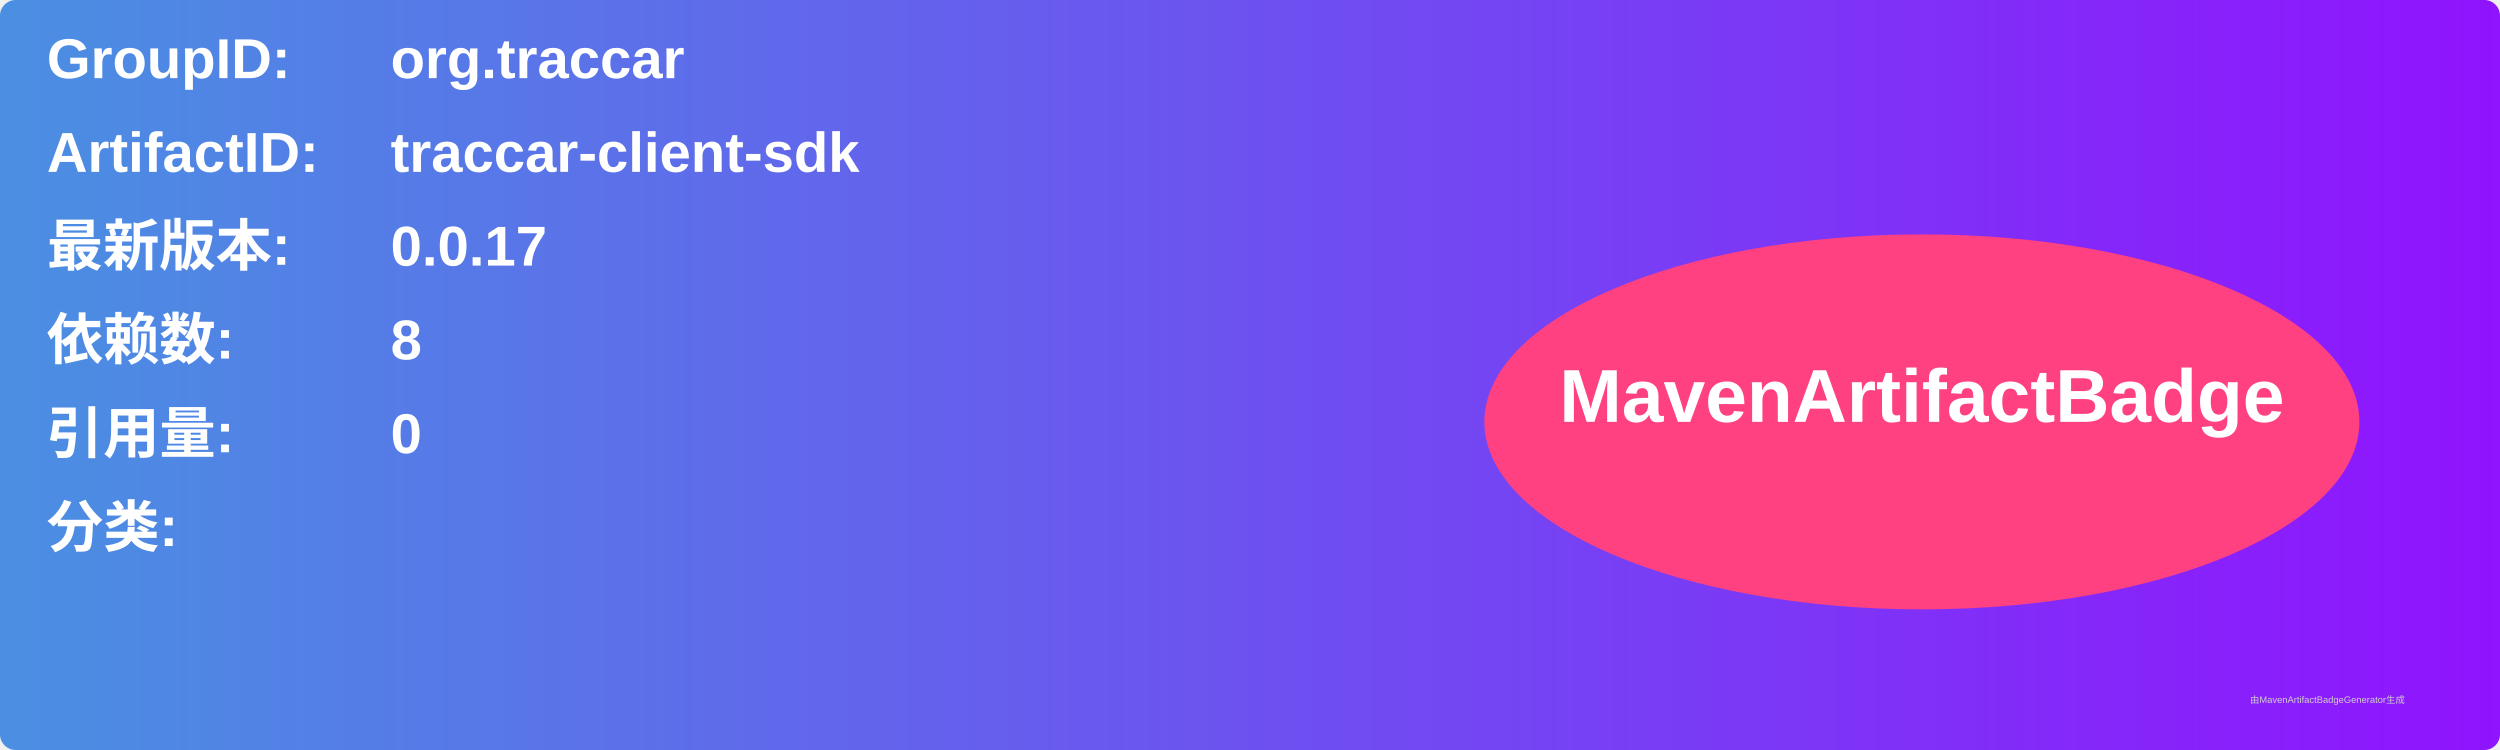
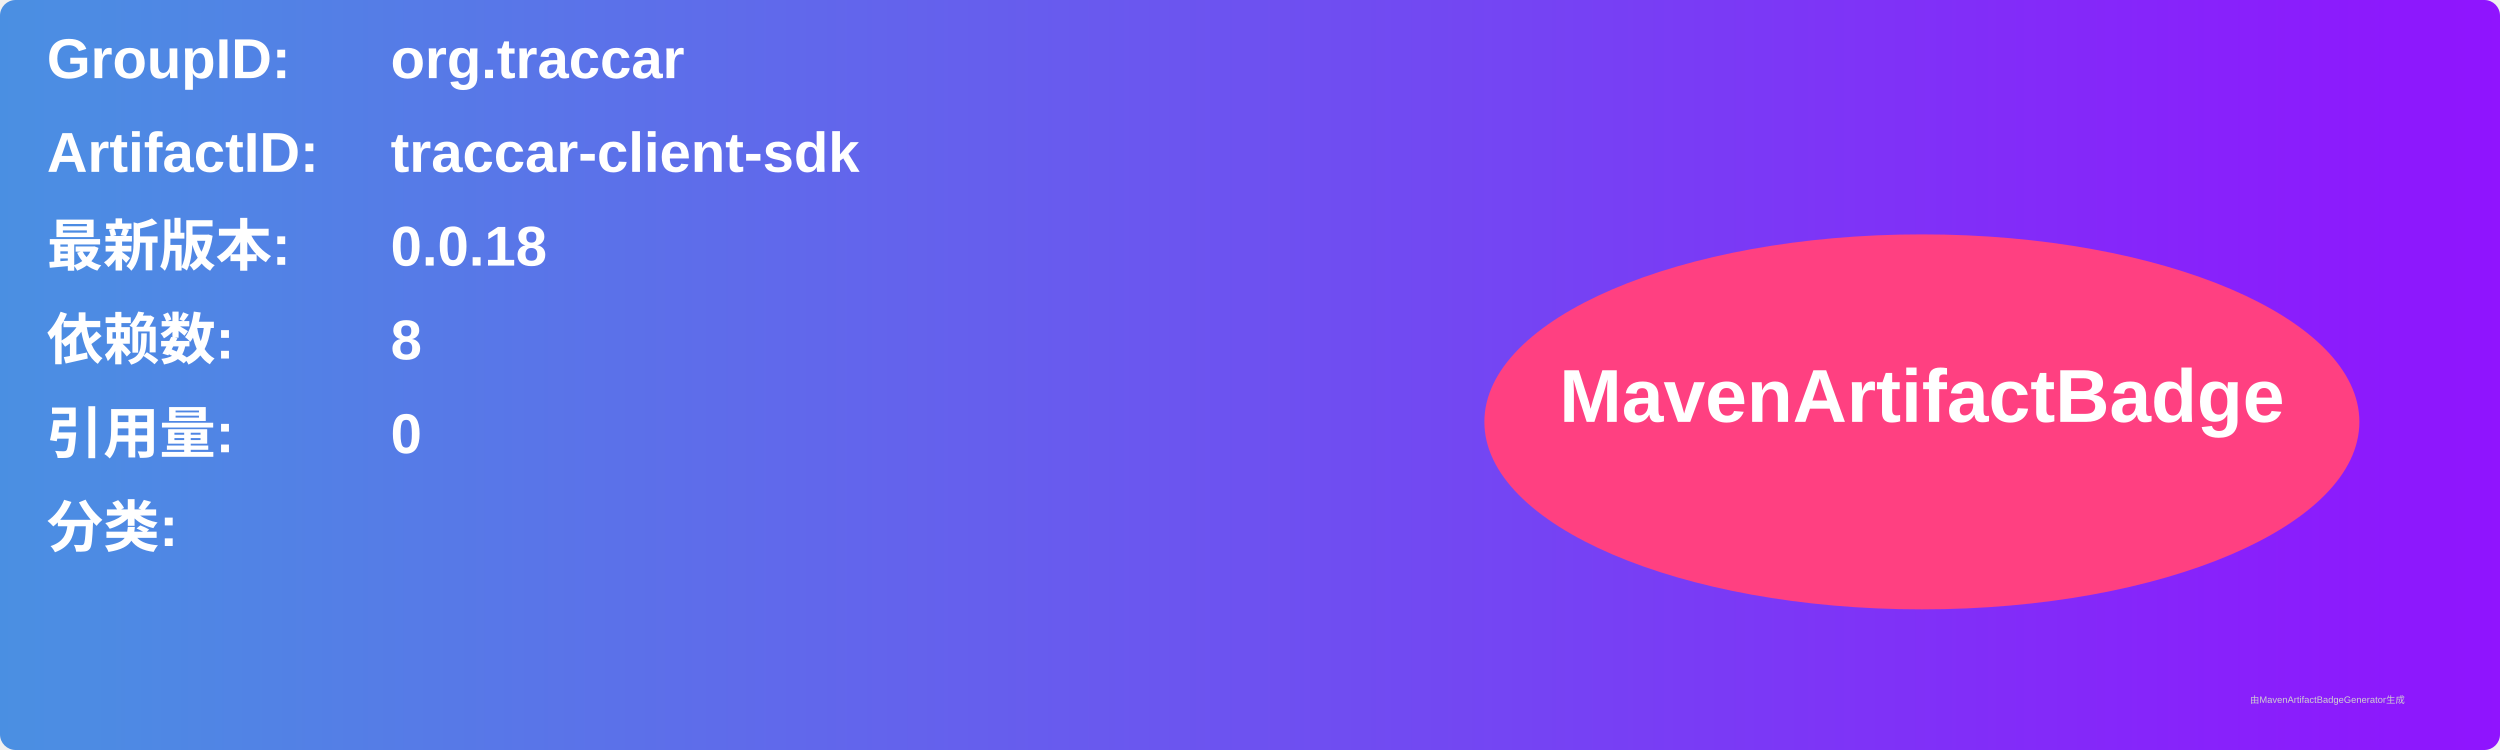
<svg xmlns="http://www.w3.org/2000/svg" width="800" height="240" viewBox="0 0 800 240">
  <linearGradient id="grad" x1="0%" y1="0%" x2="100%" y2="0%">
    <stop offset="0%" stop-color="#4a90e2" />
    <stop offset="100%" stop-color="#9013fe" />
  </linearGradient>
  <rect width="100%" height="100%" rx="5" ry="5" fill="url(#grad)" />
  <g transform="translate(15, 15)">
    <text x="0" y="10" font-family="Arial" font-size="18" fill="white" font-weight="bold" width="260">GroupID:</text>
    <text x="110" y="10" font-family="Arial" font-size="18" fill="white" font-weight="bold" width="460">org.traccar</text>
    <text x="0" y="40" font-family="Arial" font-size="18" fill="white" font-weight="bold" width="260">ArtifactID:</text>
    <text x="110" y="40" font-family="Arial" font-size="18" fill="white" font-weight="bold" width="460">traccar-client-sdk</text>
    <text x="0" y="70" font-family="Arial" font-size="18" fill="white" font-weight="bold">最新版本:</text>
    <text x="110" y="70" font-family="Arial" font-size="18" fill="white" font-weight="bold">
-       <tspan font-weight="bold">0.0.17</tspan>
+       <tspan font-weight="bold">0.0.18</tspan>
    </text>
    <text x="0" y="100" font-family="Arial" font-size="18" fill="white" font-weight="bold">依赖数: </text>
    <text x="110" y="100" font-family="Arial" font-size="18" fill="white">
      <tspan font-weight="bold">8</tspan>
    </text>
    <text x="0" y="130" font-family="Arial" font-size="18" fill="white" font-weight="bold">引用量: </text>
    <text x="110" y="130" font-family="Arial" font-size="18" fill="white">
      <tspan font-weight="bold">0</tspan>
    </text>
    <text x="0" y="160" font-family="Arial" font-size="18" fill="white" font-weight="bold">分类:</text>
    <text x="10" y="190" font-family="Arial" font-size="10" fill="white">
      <tspan font-weight="bold" />
    </text>
    <ellipse cx="600" cy="120" rx="140" ry="60" fill="#ff4081" />
    <text x="600" y="120" text-anchor="middle" font-family="Arial" font-size="24" fill="white" font-weight="bold">MavenArtifactBadge</text>
  </g>
  <text x="720" y="225" font-family="Arial" font-size="3" fill="#d0d0d0">由MavenArtifactBadgeGenerator生成</text>
</svg>
